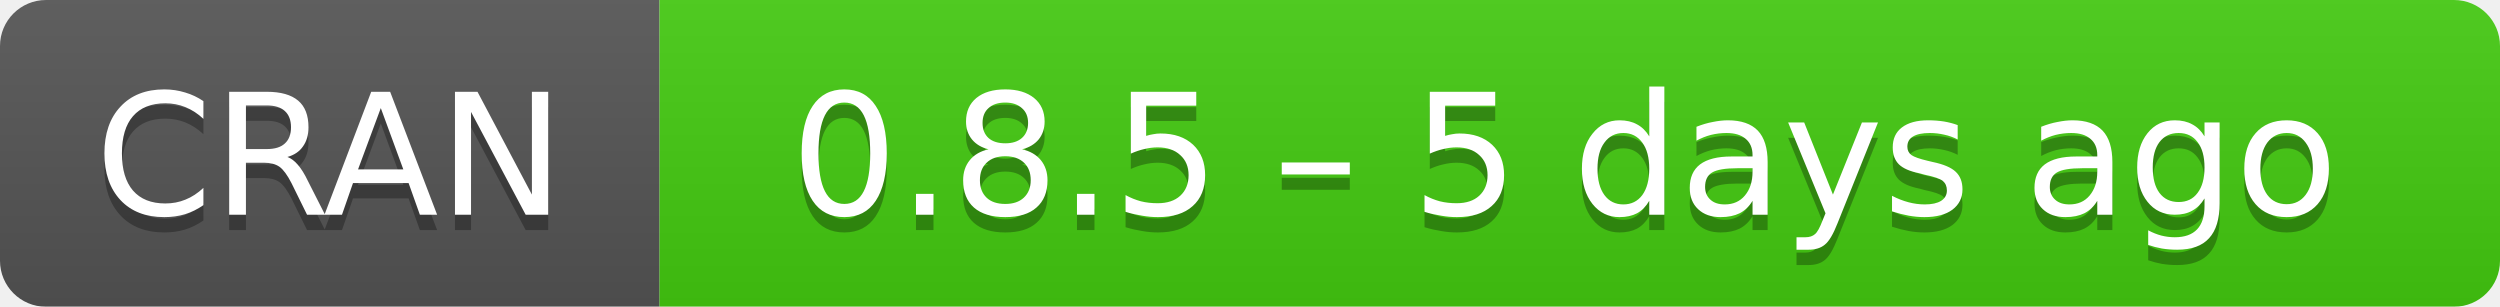
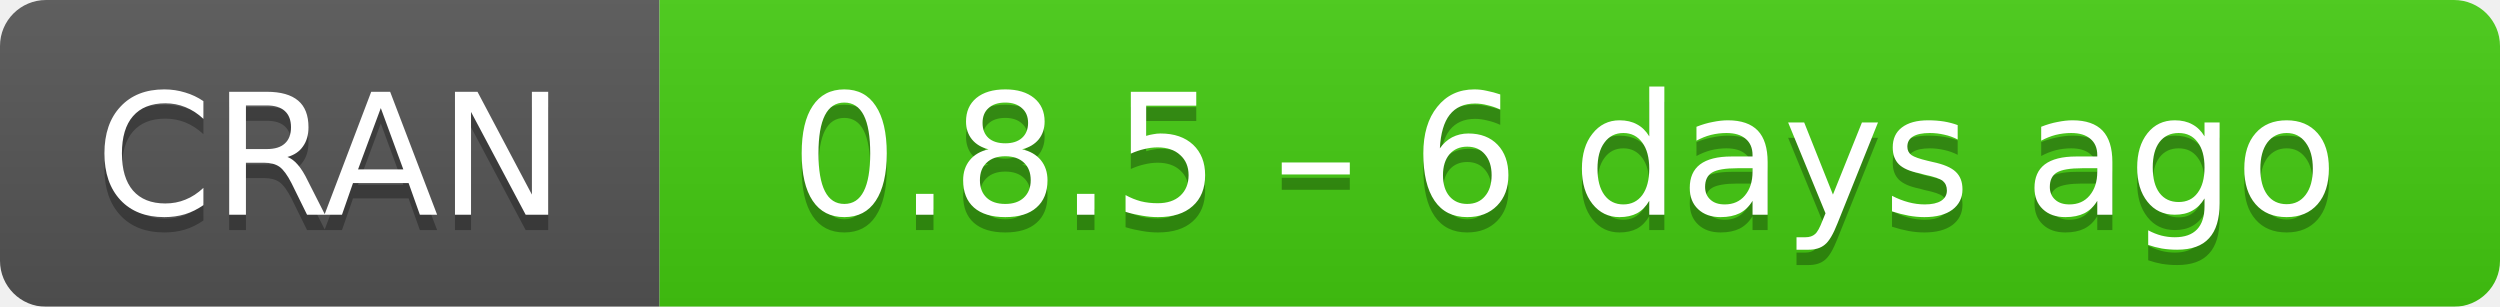
- <svg xmlns="http://www.w3.org/2000/svg" width="163" height="20" aria-label="CRAN 0.8.5 – 5 days ago">
+ <svg xmlns="http://www.w3.org/2000/svg" width="163" height="20" aria-label="CRAN 0.8.5 – 6 days ago">
  <linearGradient id="b" x2="0" y2="100%">
    <stop offset="0" stop-color="#bbb" stop-opacity=".1" />
    <stop offset="1" stop-opacity=".1" />
  </linearGradient>
  <mask id="a">
    <rect width="163" height="20" rx="3" fill="#fff" />
  </mask>
  <g mask="url(#a)">
    <path fill="#555" d="M0 0h43v20H0z" />
    <path fill="#4c1" d="M43 0h141v20H43z" />
    <path fill="url(#b)" d="M0 0h163v20H0z" />
  </g>
  <g fill="#fff" text-anchor="middle" font-family="DejaVu Sans,Verdana,Geneva,sans-serif" font-size="11">
    <text x="21.5" y="15" fill="#010101" fill-opacity=".3">
      CRAN
    </text>
    <text x="21.5" y="14">
      CRAN
    </text>
    <text x="102" y="15" fill="#010101" fill-opacity=".3">
-       0.8.5 – 5 days ago
+       0.8.5 – 6 days ago
    </text>
    <text x="102" y="14">
-       0.8.5 – 5 days ago
+       0.8.5 – 6 days ago
    </text>
  </g>
</svg>
